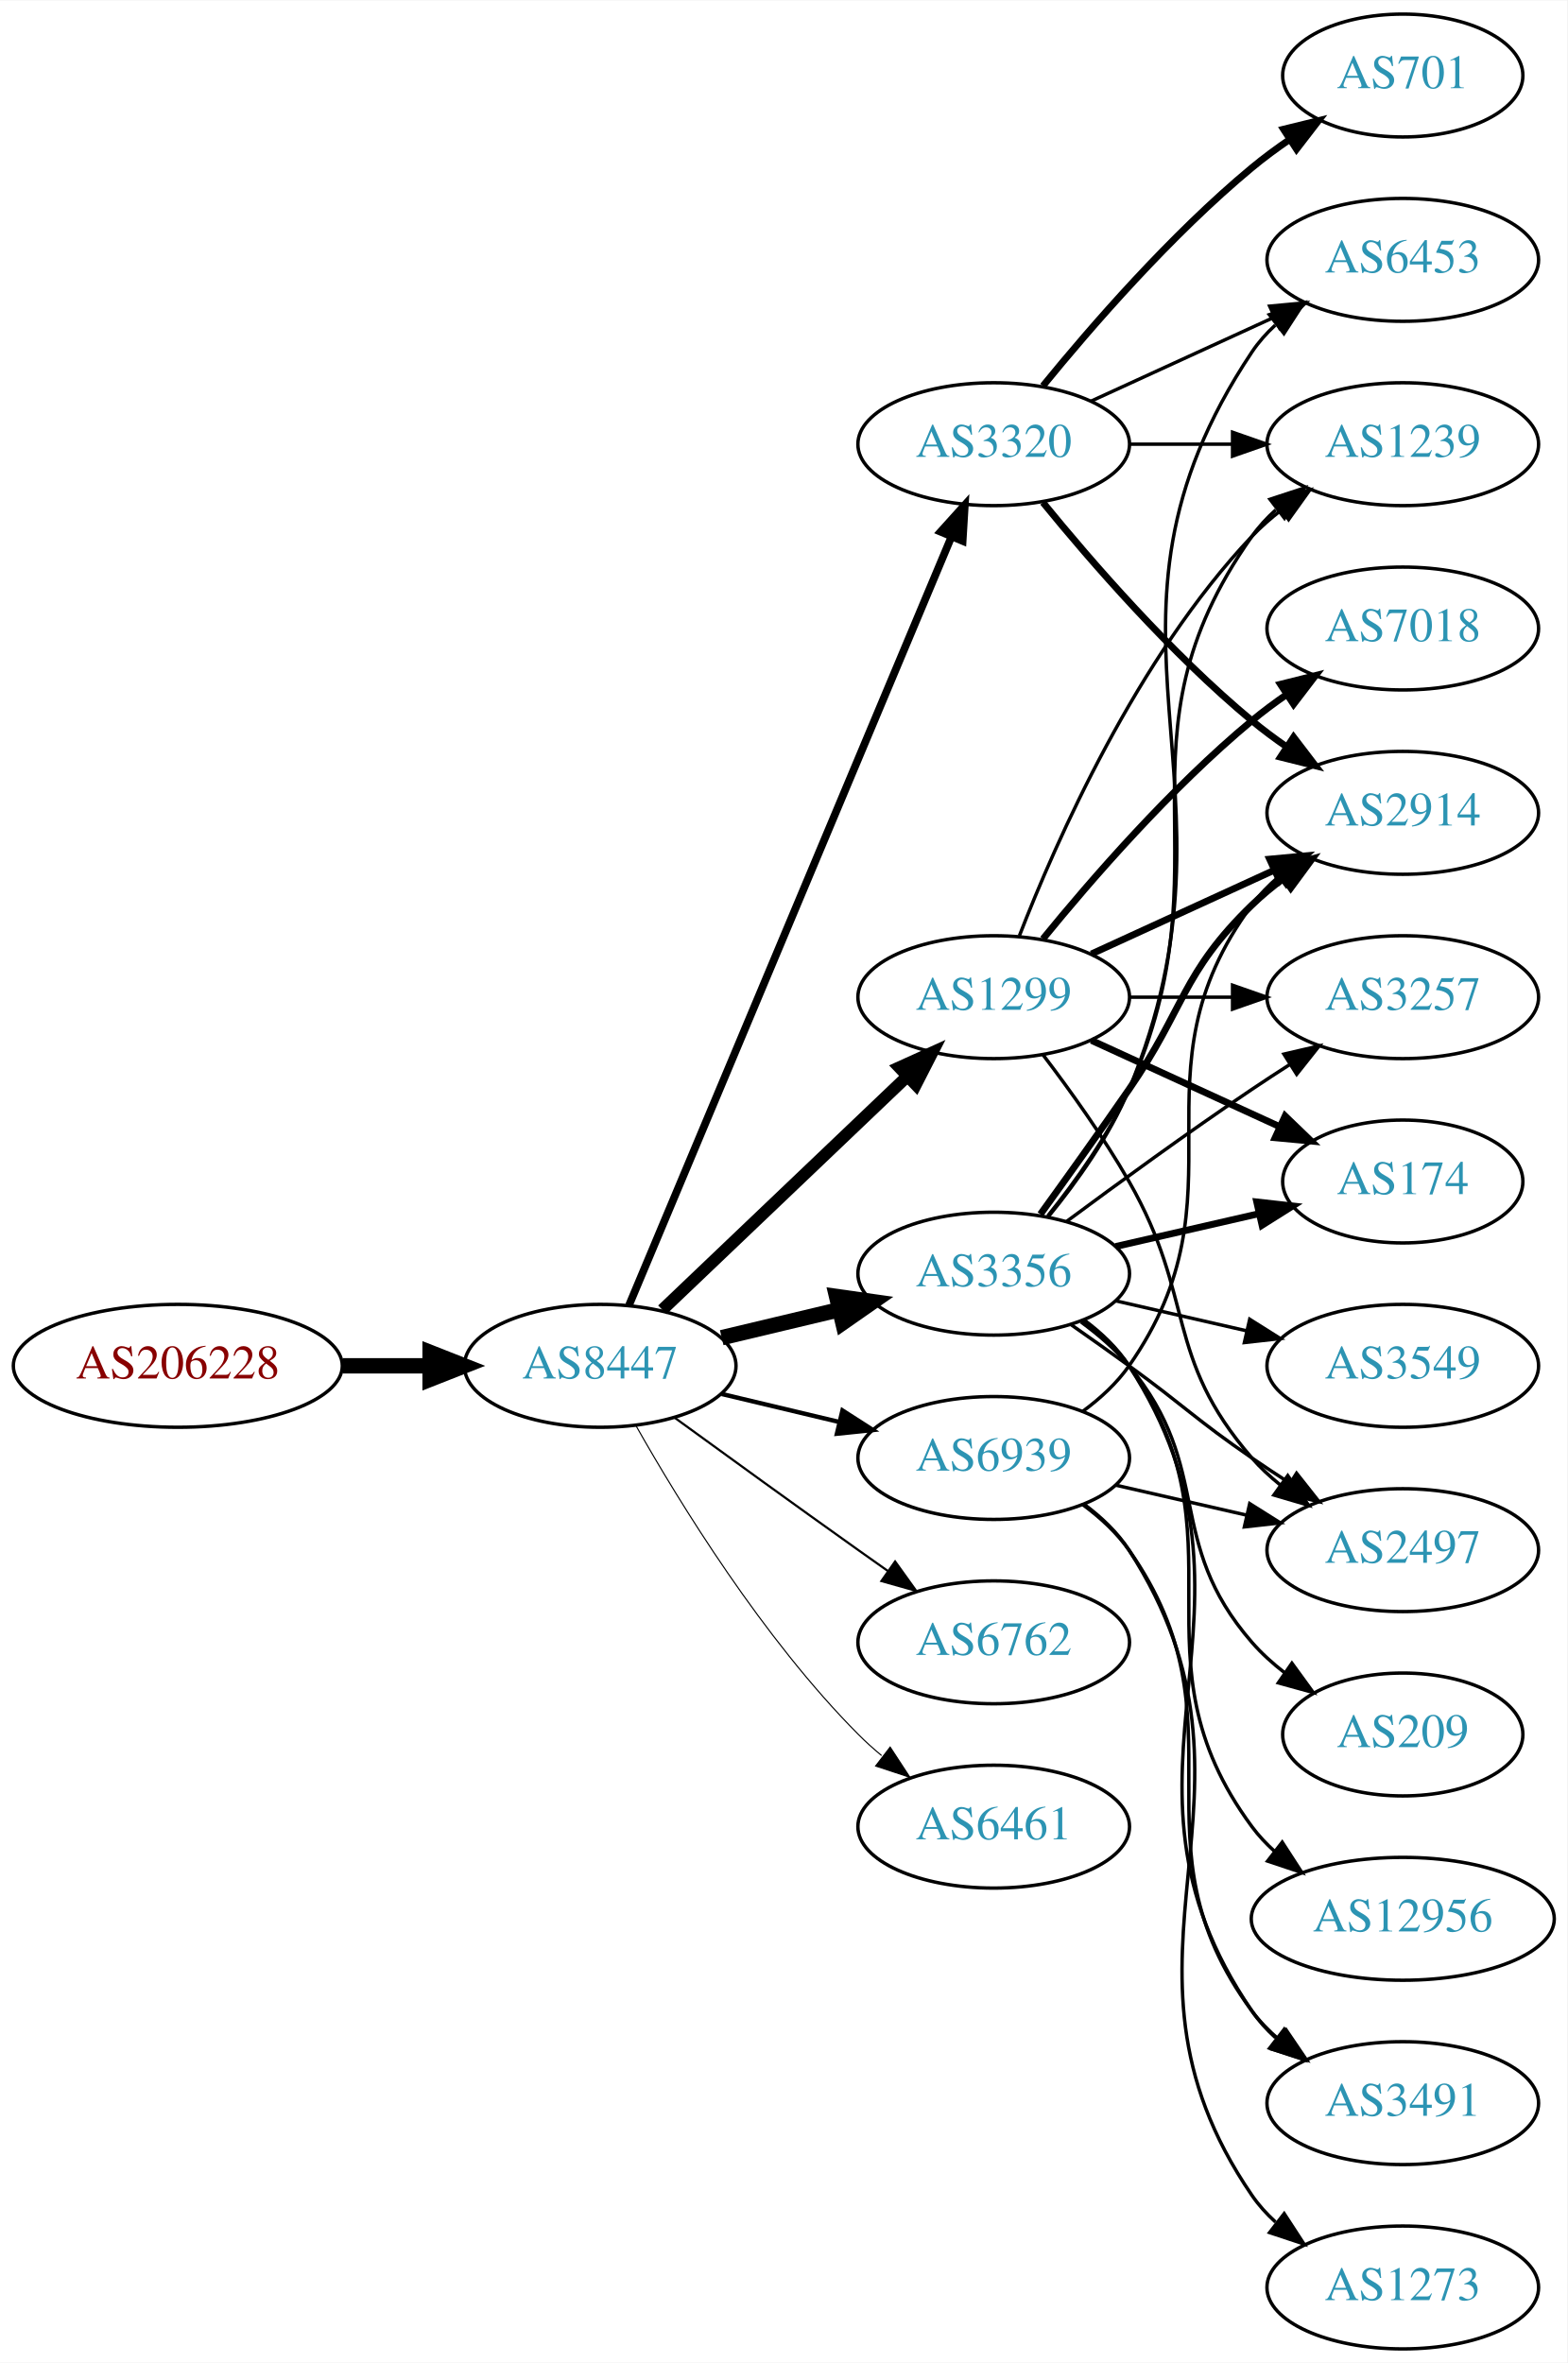
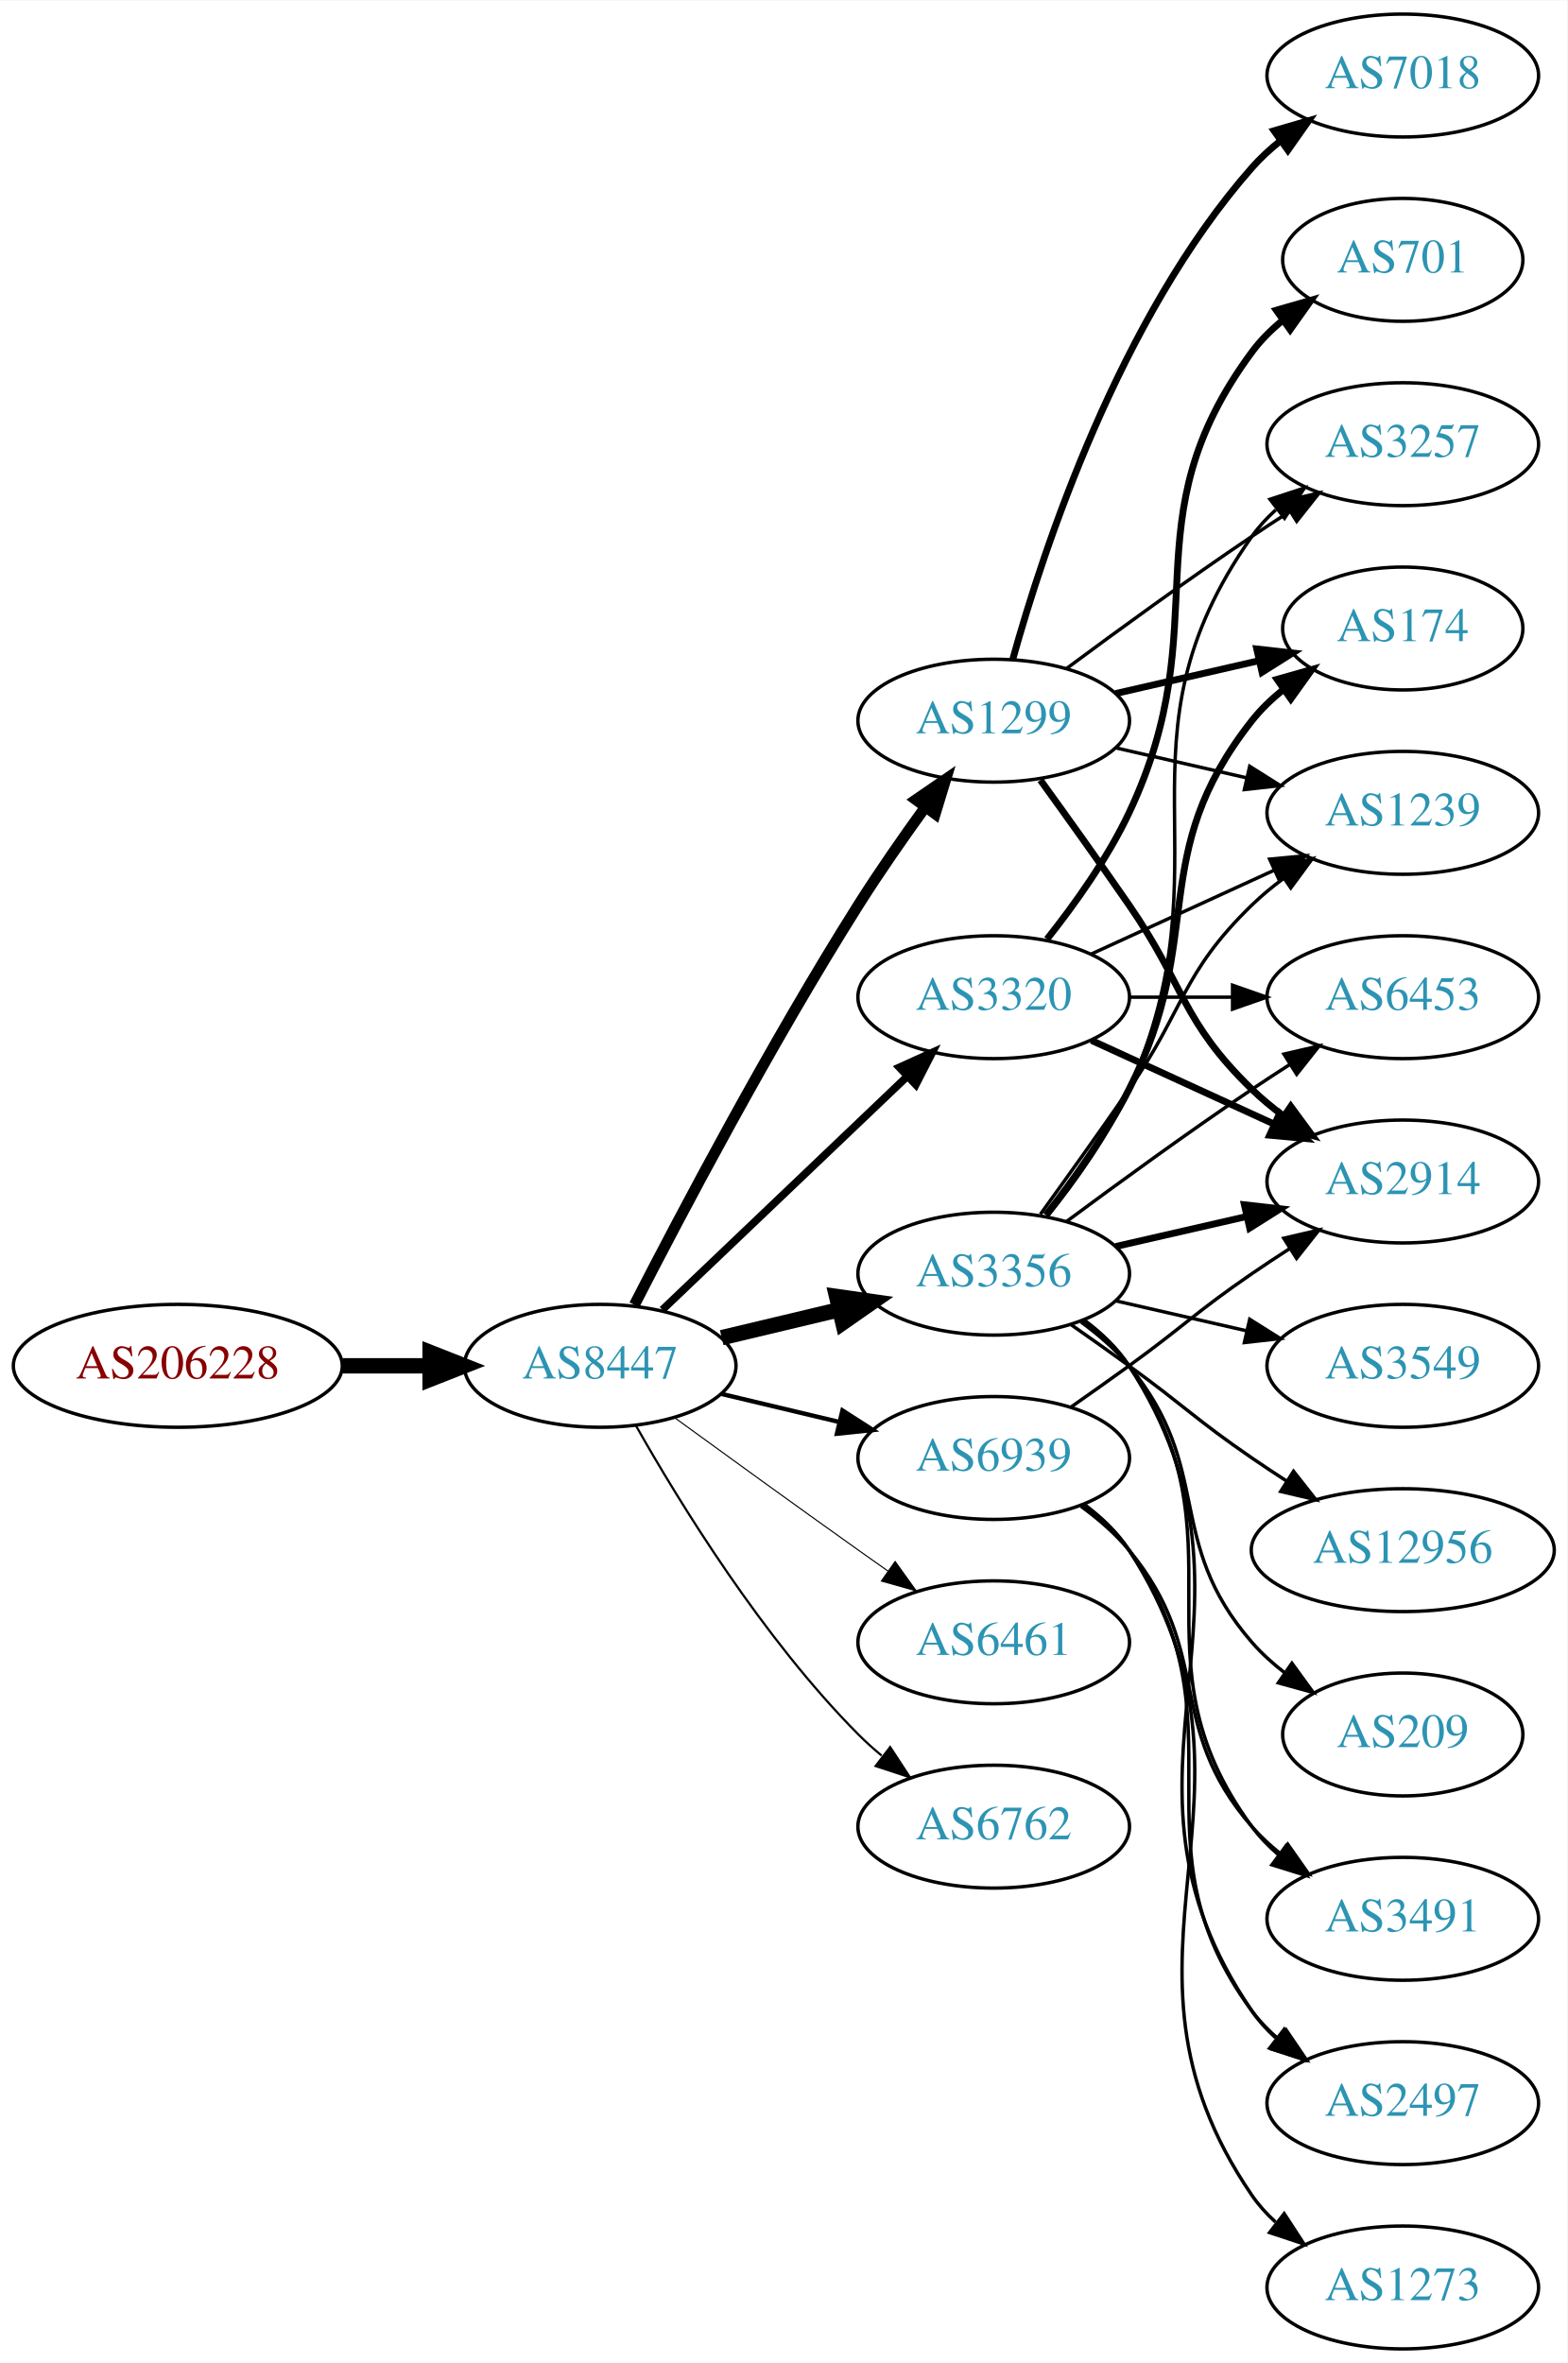
<svg xmlns="http://www.w3.org/2000/svg" xmlns:xlink="http://www.w3.org/1999/xlink" width="459pt" height="692pt" viewBox="0.00 0.00 459.17 692.00">
  <g id="graph0" class="graph" transform="scale(1 1) rotate(0) translate(4 688)">
    <polygon fill="white" stroke="none" points="-4,4 -4,-688 455.17,-688 455.17,4 -4,4" />
    <g id="node1" class="node">
      <g id="a_node1">
        <a xlink:href="/asn/206228" xlink:title="AS206228 ~ Andritz AG [AT]">
          <ellipse fill="#ffffff" stroke="black" cx="48.096" cy="-288" rx="48.192" ry="18" />
          <text text-anchor="middle" x="48.096" y="-284.3" font-family="Times,serif" font-size="14.00" fill="#880000">AS206228</text>
        </a>
      </g>
    </g>
    <g id="node2" class="node">
      <g id="a_node2">
        <a xlink:href="/asn/8447" xlink:title="AS8447 ~ A1 Telekom Austria AG [AT]">
          <ellipse fill="#ffffff" stroke="black" cx="171.838" cy="-288" rx="39.794" ry="18" />
          <text text-anchor="middle" x="171.838" y="-284.3" font-family="Times,serif" font-size="14.00" fill="#2c94b3">AS8447</text>
        </a>
      </g>
    </g>
    <g id="edge1" class="edge">
      <path fill="none" stroke="black" stroke-width="4.5" d="M96.513,-288C104.867,-288 113.577,-288 121.969,-288" />
      <polygon fill="black" stroke="black" stroke-width="4.5" points="122.004,-291.938 132.004,-288 122.004,-284.063 122.004,-291.938" />
    </g>
    <g id="node3" class="node">
      <g id="a_node3">
        <a xlink:href="/asn/3356" xlink:title="AS3356 ~ Level 3 Parent, LLC [US]">
          <ellipse fill="#ffffff" stroke="black" cx="287.131" cy="-315" rx="39.794" ry="18" />
          <text text-anchor="middle" x="287.131" y="-311.3" font-family="Times,serif" font-size="14.00" fill="#2c94b3">AS3356</text>
        </a>
      </g>
    </g>
    <g id="edge2" class="edge">
      <path fill="none" stroke="black" stroke-width="4.5" d="M207.445,-296.248C218.316,-298.838 230.471,-301.735 241.913,-304.462" />
      <polygon fill="black" stroke="black" stroke-width="4.5" points="241.095,-308.315 251.736,-306.803 242.921,-300.654 241.095,-308.315" />
    </g>
    <g id="node4" class="node">
      <g id="a_node4">
-         <a xlink:href="/asn/3320" xlink:title="AS3320 ~ DTAG [DE]">
-           <ellipse fill="#ffffff" stroke="black" cx="287.131" cy="-558" rx="39.794" ry="18" />
-           <text text-anchor="middle" x="287.131" y="-554.3" font-family="Times,serif" font-size="14.00" fill="#2c94b3">AS3320</text>
+         <a xlink:href="/asn/1299" xlink:title="AS1299 ~ Telia Carrier [EU]">
+           <ellipse fill="#ffffff" stroke="black" cx="287.131" cy="-477" rx="39.794" ry="18" />
+           <text text-anchor="middle" x="287.131" y="-473.3" font-family="Times,serif" font-size="14.00" fill="#2c94b3">AS1299</text>
        </a>
      </g>
    </g>
    <g id="edge3" class="edge">
-       <path fill="none" stroke="black" stroke-width="2.25" d="M180.271,-305.715C199.597,-351.771 251.52,-475.514 274.692,-530.739" />
-       <polygon fill="black" stroke="black" stroke-width="2.25" points="271.573,-532.352 278.67,-540.219 278.028,-529.644 271.573,-532.352" />
+       <path fill="none" stroke="black" stroke-width="3.214" d="M181.864,-305.852C195.3,-332.055 221.75,-382.237 247.484,-423 253.547,-432.604 260.667,-442.813 267.133,-451.739" />
+       <polygon fill="black" stroke="black" stroke-width="3.214" points="264.339,-453.848 273.075,-459.843 269.984,-449.709 264.339,-453.848" />
    </g>
    <g id="node5" class="node">
      <g id="a_node5">
-         <a xlink:href="/asn/6762" xlink:title="AS6762 ~ TELECOM ITALIA SPARKLE S.p.A. [IT]">
+         <a xlink:href="/asn/6461" xlink:title="AS6461 ~ Zayo Bandwidth [US]">
          <ellipse fill="#ffffff" stroke="black" cx="287.131" cy="-207" rx="39.794" ry="18" />
-           <text text-anchor="middle" x="287.131" y="-203.3" font-family="Times,serif" font-size="14.00" fill="#2c94b3">AS6762</text>
+           <text text-anchor="middle" x="287.131" y="-203.3" font-family="Times,serif" font-size="14.00" fill="#2c94b3">AS6461</text>
        </a>
      </g>
    </g>
    <g id="edge4" class="edge">
-       <path fill="none" stroke="black" stroke-width="0.643" d="M193.686,-272.778C208.62,-261.909 229.234,-246.975 247.484,-234 250.305,-231.995 253.248,-229.915 256.196,-227.841" />
-       <polygon fill="black" stroke="black" stroke-width="0.643" points="258.242,-230.681 264.421,-222.074 254.223,-224.95 258.242,-230.681" />
+       <path fill="none" stroke="black" stroke-width="0.321" d="M193.686,-272.778C208.62,-261.909 229.234,-246.975 247.484,-234 250.305,-231.995 253.248,-229.915 256.196,-227.841" />
+       <polygon fill="black" stroke="black" stroke-width="0.321" points="258.242,-230.681 264.421,-222.074 254.223,-224.95 258.242,-230.681" />
    </g>
    <g id="node6" class="node">
      <g id="a_node6">
-         <a xlink:href="/asn/1299" xlink:title="AS1299 ~ Telia Carrier [EU]">
+         <a xlink:href="/asn/3320" xlink:title="AS3320 ~ DTAG [DE]">
          <ellipse fill="#ffffff" stroke="black" cx="287.131" cy="-396" rx="39.794" ry="18" />
-           <text text-anchor="middle" x="287.131" y="-392.3" font-family="Times,serif" font-size="14.00" fill="#2c94b3">AS1299</text>
+           <text text-anchor="middle" x="287.131" y="-392.3" font-family="Times,serif" font-size="14.00" fill="#2c94b3">AS3320</text>
        </a>
      </g>
    </g>
    <g id="edge5" class="edge">
-       <path fill="none" stroke="black" stroke-width="3.536" d="M190.045,-304.403C209.12,-322.587 240.04,-352.063 261.638,-372.651" />
-       <polygon fill="black" stroke="black" stroke-width="3.536" points="259.48,-375.43 269.133,-379.797 264.31,-370.363 259.48,-375.43" />
+       <path fill="none" stroke="black" stroke-width="2.25" d="M190.045,-304.403C209.12,-322.587 240.04,-352.063 261.638,-372.651" />
+       <polygon fill="black" stroke="black" stroke-width="2.25" points="259.48,-375.43 269.133,-379.797 264.31,-370.363 259.48,-375.43" />
    </g>
    <g id="node7" class="node">
      <g id="a_node7">
-         <a xlink:href="/asn/6461" xlink:title="AS6461 ~ Zayo Bandwidth [US]">
+         <a xlink:href="/asn/6762" xlink:title="AS6762 ~ TELECOM ITALIA SPARKLE S.p.A. [IT]">
          <ellipse fill="#ffffff" stroke="black" cx="287.131" cy="-153" rx="39.794" ry="18" />
-           <text text-anchor="middle" x="287.131" y="-149.3" font-family="Times,serif" font-size="14.00" fill="#2c94b3">AS6461</text>
+           <text text-anchor="middle" x="287.131" y="-149.3" font-family="Times,serif" font-size="14.00" fill="#2c94b3">AS6762</text>
        </a>
      </g>
    </g>
    <g id="edge6" class="edge">
-       <path fill="none" stroke="black" stroke-width="0.321" d="M182.298,-270.51C195.08,-247.904 219.512,-208.114 247.484,-180 249.595,-177.879 251.891,-175.812 254.277,-173.829" />
-       <polygon fill="black" stroke="black" stroke-width="0.321" points="256.792,-176.31 262.592,-167.444 252.529,-170.758 256.792,-176.31" />
+       <path fill="none" stroke="black" stroke-width="0.643" d="M182.298,-270.51C195.08,-247.904 219.512,-208.114 247.484,-180 249.595,-177.879 251.891,-175.812 254.277,-173.829" />
+       <polygon fill="black" stroke="black" stroke-width="0.643" points="256.792,-176.31 262.592,-167.444 252.529,-170.758 256.792,-176.31" />
    </g>
    <g id="node8" class="node">
      <g id="a_node8">
        <a xlink:href="/asn/6939" xlink:title="AS6939 ~ Hurricane Electric LLC [US]">
          <ellipse fill="#ffffff" stroke="black" cx="287.131" cy="-261" rx="39.794" ry="18" />
          <text text-anchor="middle" x="287.131" y="-257.3" font-family="Times,serif" font-size="14.00" fill="#2c94b3">AS6939</text>
        </a>
      </g>
    </g>
    <g id="edge7" class="edge">
      <path fill="none" stroke="black" stroke-width="1.286" d="M207.445,-279.752C218.316,-277.162 230.471,-274.265 241.913,-271.538" />
      <polygon fill="black" stroke="black" stroke-width="1.286" points="242.819,-274.92 251.736,-269.197 241.197,-268.111 242.819,-274.92" />
    </g>
    <g id="node9" class="node">
      <g id="a_node9">
+         <a xlink:href="/asn/2497" xlink:title="AS2497 ~ Internet Initiative Japan Inc. [JP]">
+           <ellipse fill="#ffffff" stroke="black" cx="406.973" cy="-72" rx="39.794" ry="18" />
+           <text text-anchor="middle" x="406.973" y="-68.3" font-family="Times,serif" font-size="14.00" fill="#2c94b3">AS2497</text>
+         </a>
+       </g>
+     </g>
+     <g id="edge8" class="edge">
+       <path fill="none" stroke="black" d="M313.567,-301.47C318.617,-297.722 323.397,-293.221 326.777,-288 373.252,-216.222 314.481,-169.566 362.777,-99 364.725,-96.154 367.082,-93.548 369.679,-91.176" />
+       <polygon fill="black" stroke="black" points="372.23,-93.628 378.015,-84.751 367.957,-88.083 372.23,-93.628" />
+     </g>
+     <g id="node10" class="node">
+       <g id="a_node10">
        <a xlink:href="/asn/2914" xlink:title="AS2914 ~ NTT America, Inc. [US]">
-           <ellipse fill="#ffffff" stroke="black" cx="406.973" cy="-450" rx="39.794" ry="18" />
-           <text text-anchor="middle" x="406.973" y="-446.3" font-family="Times,serif" font-size="14.00" fill="#2c94b3">AS2914</text>
-         </a>
-       </g>
-     </g>
-     <g id="edge18" class="edge">
-       <path fill="none" stroke="black" stroke-width="2" d="M300.81,-332.406C308.426,-342.937 318.258,-356.67 326.777,-369 343.173,-392.731 342.084,-402.906 362.777,-423 365.623,-425.763 368.796,-428.386 372.096,-430.834" />
-       <polygon fill="black" stroke="black" stroke-width="2" points="370.213,-433.786 380.444,-436.538 374.162,-428.006 370.213,-433.786" />
+           <ellipse fill="#ffffff" stroke="black" cx="406.973" cy="-342" rx="39.794" ry="18" />
+           <text text-anchor="middle" x="406.973" y="-338.3" font-family="Times,serif" font-size="14.00" fill="#2c94b3">AS2914</text>
+         </a>
+       </g>
+     </g>
+     <g id="edge9" class="edge">
+       <path fill="none" stroke="black" stroke-width="2" d="M322.85,-322.955C334.85,-325.704 348.471,-328.825 361.164,-331.733" />
+       <polygon fill="black" stroke="black" stroke-width="2" points="360.566,-335.187 371.095,-334.009 362.129,-328.364 360.566,-335.187" />
    </g>
    <g id="node11" class="node">
      <g id="a_node11">
-         <a xlink:href="/asn/1239" xlink:title="AS1239 ~ Sprint [US]">
+         <a xlink:href="/asn/3549" xlink:title="AS3549 ~ Level 3 Parent, LLC [US]">
+           <ellipse fill="#ffffff" stroke="black" cx="406.973" cy="-288" rx="39.794" ry="18" />
+           <text text-anchor="middle" x="406.973" y="-284.3" font-family="Times,serif" font-size="14.00" fill="#2c94b3">AS3549</text>
+         </a>
+       </g>
+     </g>
+     <g id="edge10" class="edge">
+       <path fill="none" stroke="black" d="M322.85,-307.045C334.85,-304.296 348.471,-301.175 361.164,-298.267" />
+       <polygon fill="black" stroke="black" points="362.129,-301.636 371.095,-295.991 360.566,-294.813 362.129,-301.636" />
+     </g>
+     <g id="node12" class="node">
+       <g id="a_node12">
+         <a xlink:href="/asn/3491" xlink:title="AS3491 ~ PCCW Global, Inc. [US]">
+           <ellipse fill="#ffffff" stroke="black" cx="406.973" cy="-126" rx="39.794" ry="18" />
+           <text text-anchor="middle" x="406.973" y="-122.3" font-family="Times,serif" font-size="14.00" fill="#2c94b3">AS3491</text>
+         </a>
+       </g>
+     </g>
+     <g id="edge11" class="edge">
+       <path fill="none" stroke="black" d="M313.29,-301.284C318.355,-297.545 323.21,-293.096 326.777,-288 362.391,-237.131 325.874,-202.941 362.777,-153 365.011,-149.977 367.694,-147.214 370.615,-144.707" />
+       <polygon fill="black" stroke="black" points="372.81,-147.437 378.758,-138.669 368.64,-141.814 372.81,-147.437" />
+     </g>
+     <g id="node13" class="node">
+       <g id="a_node13">
+         <a xlink:href="/asn/6453" xlink:title="AS6453 ~ TATA COMMUNICATIONS (AMERICA) INC [US]">
+           <ellipse fill="#ffffff" stroke="black" cx="406.973" cy="-396" rx="39.794" ry="18" />
+           <text text-anchor="middle" x="406.973" y="-392.3" font-family="Times,serif" font-size="14.00" fill="#2c94b3">AS6453</text>
+         </a>
+       </g>
+     </g>
+     <g id="edge12" class="edge">
+       <path fill="none" stroke="black" d="M308.461,-330.277C323.324,-341.304 344.068,-356.407 362.777,-369 366.326,-371.389 370.077,-373.839 373.825,-376.242" />
+       <polygon fill="black" stroke="black" points="372.151,-379.325 382.474,-381.712 375.893,-373.409 372.151,-379.325" />
+     </g>
+     <g id="node14" class="node">
+       <g id="a_node14">
+         <a xlink:href="/asn/12956" xlink:title="AS12956 ~ TELXIUS [ES]">
+           <ellipse fill="#ffffff" stroke="black" cx="406.973" cy="-234" rx="44.393" ry="18" />
+           <text text-anchor="middle" x="406.973" y="-230.3" font-family="Times,serif" font-size="14.00" fill="#2c94b3">AS12956</text>
+         </a>
+       </g>
+     </g>
+     <g id="edge13" class="edge">
+       <path fill="none" stroke="black" d="M309.888,-299.991C315.422,-296.121 321.341,-291.936 326.777,-288 342.977,-276.271 346.283,-272.311 362.777,-261 366.048,-258.757 369.499,-256.472 372.965,-254.227" />
+       <polygon fill="black" stroke="black" points="374.966,-257.102 381.523,-248.78 371.207,-251.197 374.966,-257.102" />
+     </g>
+     <g id="node15" class="node">
+       <g id="a_node15">
+         <a xlink:href="/asn/3257" xlink:title="AS3257 ~ GTT [DE]">
          <ellipse fill="#ffffff" stroke="black" cx="406.973" cy="-558" rx="39.794" ry="18" />
-           <text text-anchor="middle" x="406.973" y="-554.3" font-family="Times,serif" font-size="14.00" fill="#2c94b3">AS1239</text>
-         </a>
-       </g>
-     </g>
-     <g id="edge24" class="edge">
+           <text text-anchor="middle" x="406.973" y="-554.3" font-family="Times,serif" font-size="14.00" fill="#2c94b3">AS3257</text>
+         </a>
+       </g>
+     </g>
+     <g id="edge14" class="edge">
      <path fill="none" stroke="black" d="M302.942,-331.894C311.1,-342.025 320.761,-355.525 326.777,-369 356.847,-436.349 320.198,-470.775 362.777,-531 364.769,-533.816 367.156,-536.401 369.772,-538.76" />
      <polygon fill="black" stroke="black" points="368.071,-541.865 378.14,-545.162 372.324,-536.306 368.071,-541.865" />
-     </g>
-     <g id="node12" class="node">
-       <g id="a_node12">
-         <a xlink:href="/asn/6453" xlink:title="AS6453 ~ TATA COMMUNICATIONS (AMERICA) INC [US]">
-           <ellipse fill="#ffffff" stroke="black" cx="406.973" cy="-612" rx="39.794" ry="18" />
-           <text text-anchor="middle" x="406.973" y="-608.3" font-family="Times,serif" font-size="14.00" fill="#2c94b3">AS6453</text>
-         </a>
-       </g>
-     </g>
-     <g id="edge21" class="edge">
-       <path fill="none" stroke="black" d="M303.214,-331.777C311.462,-341.869 321.124,-355.369 326.777,-369 364.063,-458.899 308.739,-504.056 362.777,-585 364.692,-587.869 367.027,-590.49 369.608,-592.872" />
-       <polygon fill="black" stroke="black" points="367.871,-595.954 377.919,-599.313 372.159,-590.421 367.871,-595.954" />
-     </g>
-     <g id="node14" class="node">
-       <g id="a_node14">
-         <a xlink:href="/asn/3257" xlink:title="AS3257 ~ GTT [DE]">
-           <ellipse fill="#ffffff" stroke="black" cx="406.973" cy="-396" rx="39.794" ry="18" />
-           <text text-anchor="middle" x="406.973" y="-392.3" font-family="Times,serif" font-size="14.00" fill="#2c94b3">AS3257</text>
-         </a>
-       </g>
-     </g>
-     <g id="edge19" class="edge">
-       <path fill="none" stroke="black" d="M308.461,-330.277C323.324,-341.304 344.068,-356.407 362.777,-369 366.326,-371.389 370.077,-373.839 373.825,-376.242" />
-       <polygon fill="black" stroke="black" points="372.151,-379.325 382.474,-381.712 375.893,-373.409 372.151,-379.325" />
-     </g>
-     <g id="node15" class="node">
-       <g id="a_node15">
-         <a xlink:href="/asn/2497" xlink:title="AS2497 ~ Internet Initiative Japan Inc. [JP]">
-           <ellipse fill="#ffffff" stroke="black" cx="406.973" cy="-234" rx="39.794" ry="18" />
-           <text text-anchor="middle" x="406.973" y="-230.3" font-family="Times,serif" font-size="14.00" fill="#2c94b3">AS2497</text>
-         </a>
-       </g>
-     </g>
-     <g id="edge25" class="edge">
-       <path fill="none" stroke="black" d="M309.888,-299.991C315.422,-296.121 321.341,-291.936 326.777,-288 342.977,-276.271 346.283,-272.311 362.777,-261 366.306,-258.581 370.043,-256.111 373.784,-253.698" />
-       <polygon fill="black" stroke="black" points="375.856,-256.528 382.425,-248.216 372.106,-250.618 375.856,-256.528" />
    </g>
    <g id="node16" class="node">
      <g id="a_node16">
        <a xlink:href="/asn/174" xlink:title="AS174 ~ Cogent Communications [US]">
-           <ellipse fill="#ffffff" stroke="black" cx="406.973" cy="-342" rx="35.194" ry="18" />
-           <text text-anchor="middle" x="406.973" y="-338.3" font-family="Times,serif" font-size="14.00" fill="#2c94b3">AS174</text>
-         </a>
-       </g>
-     </g>
-     <g id="edge20" class="edge">
-       <path fill="none" stroke="black" stroke-width="2" d="M322.85,-322.955C335.943,-325.955 350.965,-329.396 364.606,-332.522" />
-       <polygon fill="black" stroke="black" stroke-width="2" points="364.184,-336.016 374.713,-334.838 365.747,-329.193 364.184,-336.016" />
+           <ellipse fill="#ffffff" stroke="black" cx="406.973" cy="-504" rx="35.194" ry="18" />
+           <text text-anchor="middle" x="406.973" y="-500.3" font-family="Times,serif" font-size="14.00" fill="#2c94b3">AS174</text>
+         </a>
+       </g>
+     </g>
+     <g id="edge15" class="edge">
+       <path fill="none" stroke="black" stroke-width="2" d="M302.427,-332.14C310.414,-342.353 320.075,-355.853 326.777,-369 349.758,-414.077 331.479,-437.246 362.777,-477 365.424,-480.361 368.613,-483.417 372.044,-486.161" />
+       <polygon fill="black" stroke="black" stroke-width="2" points="370.157,-489.113 380.351,-492 374.182,-483.386 370.157,-489.113" />
    </g>
    <g id="node17" class="node">
      <g id="a_node17">
-         <a xlink:href="/asn/3491" xlink:title="AS3491 ~ PCCW Global, Inc. [US]">
-           <ellipse fill="#ffffff" stroke="black" cx="406.973" cy="-72" rx="39.794" ry="18" />
-           <text text-anchor="middle" x="406.973" y="-68.3" font-family="Times,serif" font-size="14.00" fill="#2c94b3">AS3491</text>
-         </a>
-       </g>
-     </g>
-     <g id="edge22" class="edge">
-       <path fill="none" stroke="black" d="M313.567,-301.47C318.617,-297.722 323.397,-293.221 326.777,-288 373.252,-216.222 314.481,-169.566 362.777,-99 364.725,-96.154 367.082,-93.548 369.679,-91.176" />
-       <polygon fill="black" stroke="black" points="372.23,-93.628 378.015,-84.751 367.957,-88.083 372.23,-93.628" />
+         <a xlink:href="/asn/1239" xlink:title="AS1239 ~ Sprint [US]">
+           <ellipse fill="#ffffff" stroke="black" cx="406.973" cy="-450" rx="39.794" ry="18" />
+           <text text-anchor="middle" x="406.973" y="-446.3" font-family="Times,serif" font-size="14.00" fill="#2c94b3">AS1239</text>
+         </a>
+       </g>
+     </g>
+     <g id="edge16" class="edge">
+       <path fill="none" stroke="black" d="M300.81,-332.406C308.426,-342.937 318.258,-356.67 326.777,-369 343.173,-392.731 342.084,-402.906 362.777,-423 365.623,-425.763 368.796,-428.386 372.096,-430.834" />
+       <polygon fill="black" stroke="black" points="370.213,-433.786 380.444,-436.538 374.162,-428.006 370.213,-433.786" />
    </g>
    <g id="node18" class="node">
      <g id="a_node18">
-         <a xlink:href="/asn/12956" xlink:title="AS12956 ~ TELXIUS [ES]">
-           <ellipse fill="#ffffff" stroke="black" cx="406.973" cy="-126" rx="44.393" ry="18" />
-           <text text-anchor="middle" x="406.973" y="-122.3" font-family="Times,serif" font-size="14.00" fill="#2c94b3">AS12956</text>
-         </a>
-       </g>
-     </g>
-     <g id="edge23" class="edge">
-       <path fill="none" stroke="black" d="M313.29,-301.284C318.355,-297.545 323.21,-293.096 326.777,-288 362.391,-237.131 325.874,-202.941 362.777,-153 364.722,-150.368 367.007,-147.933 369.493,-145.693" />
-       <polygon fill="black" stroke="black" points="371.654,-148.446 377.416,-139.555 367.367,-142.913 371.654,-148.446" />
-     </g>
-     <g id="node19" class="node">
-       <g id="a_node19">
-         <a xlink:href="/asn/3549" xlink:title="AS3549 ~ Level 3 Parent, LLC [US]">
-           <ellipse fill="#ffffff" stroke="black" cx="406.973" cy="-288" rx="39.794" ry="18" />
-           <text text-anchor="middle" x="406.973" y="-284.3" font-family="Times,serif" font-size="14.00" fill="#2c94b3">AS3549</text>
-         </a>
-       </g>
-     </g>
-     <g id="edge26" class="edge">
-       <path fill="none" stroke="black" d="M322.85,-307.045C334.85,-304.296 348.471,-301.175 361.164,-298.267" />
-       <polygon fill="black" stroke="black" points="362.129,-301.636 371.095,-295.991 360.566,-294.813 362.129,-301.636" />
-     </g>
-     <g id="node20" class="node">
-       <g id="a_node20">
        <a xlink:href="/asn/209" xlink:title="AS209 ~ CenturyLink Communications, LLC [US]">
          <ellipse fill="#ffffff" stroke="black" cx="406.973" cy="-180" rx="35.194" ry="18" />
          <text text-anchor="middle" x="406.973" y="-176.3" font-family="Times,serif" font-size="14.00" fill="#2c94b3">AS209</text>
        </a>
      </g>
    </g>
-     <g id="edge27" class="edge">
+     <g id="edge17" class="edge">
      <path fill="none" stroke="black" d="M312.712,-300.844C317.806,-297.128 322.82,-292.799 326.777,-288 351.842,-257.606 336.943,-236.742 362.777,-207 365.583,-203.77 368.87,-200.797 372.358,-198.098" />
      <polygon fill="black" stroke="black" points="374.492,-200.878 380.725,-192.31 370.51,-195.121 374.492,-200.878" />
    </g>
-     <g id="edge8" class="edge">
-       <path fill="none" stroke="black" stroke-width="2" d="M301.55,-540.935C315.665,-523.625 339.079,-496.655 362.777,-477 365.994,-474.332 369.494,-471.73 373.065,-469.259" />
-       <polygon fill="black" stroke="black" stroke-width="2" points="374.988,-472.183 381.421,-463.764 371.143,-466.334 374.988,-472.183" />
-     </g>
-     <g id="node10" class="node">
-       <g id="a_node10">
-         <a xlink:href="/asn/701" xlink:title="AS701 ~ UUNET [US]">
-           <ellipse fill="#ffffff" stroke="black" cx="406.973" cy="-666" rx="35.194" ry="18" />
-           <text text-anchor="middle" x="406.973" y="-662.3" font-family="Times,serif" font-size="14.00" fill="#2c94b3">AS701</text>
-         </a>
-       </g>
-     </g>
-     <g id="edge9" class="edge">
-       <path fill="none" stroke="black" stroke-width="2" d="M301.55,-575.065C315.665,-592.375 339.079,-619.345 362.777,-639 366.241,-641.872 370.033,-644.669 373.888,-647.308" />
-       <polygon fill="black" stroke="black" stroke-width="2" points="372.03,-650.275 382.32,-652.797 375.849,-644.408 372.03,-650.275" />
-     </g>
-     <g id="edge10" class="edge">
-       <path fill="none" stroke="black" d="M327.044,-558C336.597,-558 346.947,-558 356.909,-558" />
-       <polygon fill="black" stroke="black" points="357.102,-561.5 367.102,-558 357.102,-554.5 357.102,-561.5" />
-     </g>
-     <g id="edge11" class="edge">
-       <path fill="none" stroke="black" d="M315.76,-570.661C331.717,-577.973 351.987,-587.261 369.27,-595.181" />
-       <polygon fill="black" stroke="black" points="367.969,-598.435 378.518,-599.419 370.885,-592.071 367.969,-598.435" />
-     </g>
-     <g id="edge16" class="edge">
-       <path fill="none" stroke="black" stroke-width="2" d="M315.76,-408.661C331.717,-415.973 351.987,-425.261 369.27,-433.181" />
-       <polygon fill="black" stroke="black" stroke-width="2" points="367.969,-436.435 378.518,-437.419 370.885,-430.071 367.969,-436.435" />
-     </g>
-     <g id="edge17" class="edge">
-       <path fill="none" stroke="black" d="M294.654,-413.994C305.404,-441.728 329.062,-495.429 362.777,-531 365.363,-533.728 368.281,-536.294 371.349,-538.677" />
-       <polygon fill="black" stroke="black" points="369.503,-541.658 379.697,-544.543 373.527,-535.93 369.503,-541.658" />
-     </g>
-     <g id="node13" class="node">
-       <g id="a_node13">
+     <g id="edge21" class="edge">
+       <path fill="none" stroke="black" stroke-width="2" d="M300.81,-459.594C308.426,-449.063 318.258,-435.33 326.777,-423 343.173,-399.269 342.084,-389.094 362.777,-369 365.623,-366.237 368.796,-363.614 372.096,-361.166" />
+       <polygon fill="black" stroke="black" stroke-width="2" points="374.162,-363.994 380.444,-355.462 370.213,-358.214 374.162,-363.994" />
+     </g>
+     <g id="edge18" class="edge">
+       <path fill="none" stroke="black" d="M308.461,-492.277C323.324,-503.304 344.068,-518.407 362.777,-531 366.326,-533.389 370.077,-535.839 373.825,-538.242" />
+       <polygon fill="black" stroke="black" points="372.151,-541.325 382.474,-543.712 375.893,-535.409 372.151,-541.325" />
+     </g>
+     <g id="edge20" class="edge">
+       <path fill="none" stroke="black" stroke-width="2" d="M322.85,-484.955C335.943,-487.955 350.965,-491.396 364.606,-494.522" />
+       <polygon fill="black" stroke="black" stroke-width="2" points="364.184,-498.016 374.713,-496.838 365.747,-491.193 364.184,-498.016" />
+     </g>
+     <g id="edge22" class="edge">
+       <path fill="none" stroke="black" d="M322.85,-469.045C334.85,-466.296 348.471,-463.175 361.164,-460.267" />
+       <polygon fill="black" stroke="black" points="362.129,-463.636 371.095,-457.991 360.566,-456.813 362.129,-463.636" />
+     </g>
+     <g id="node19" class="node">
+       <g id="a_node19">
        <a xlink:href="/asn/7018" xlink:title="AS7018 ~ AT&amp;T Services, Inc. [US]">
-           <ellipse fill="#ffffff" stroke="black" cx="406.973" cy="-504" rx="39.794" ry="18" />
-           <text text-anchor="middle" x="406.973" y="-500.3" font-family="Times,serif" font-size="14.00" fill="#2c94b3">AS7018</text>
-         </a>
-       </g>
-     </g>
-     <g id="edge12" class="edge">
-       <path fill="none" stroke="black" stroke-width="2" d="M301.55,-413.065C315.665,-430.375 339.079,-457.345 362.777,-477 365.994,-479.668 369.494,-482.27 373.065,-484.741" />
-       <polygon fill="black" stroke="black" stroke-width="2" points="371.143,-487.666 381.421,-490.236 374.988,-481.817 371.143,-487.666" />
-     </g>
-     <g id="edge13" class="edge">
+           <ellipse fill="#ffffff" stroke="black" cx="406.973" cy="-666" rx="39.794" ry="18" />
+           <text text-anchor="middle" x="406.973" y="-662.3" font-family="Times,serif" font-size="14.00" fill="#2c94b3">AS7018</text>
+         </a>
+       </g>
+     </g>
+     <g id="edge19" class="edge">
+       <path fill="none" stroke="black" stroke-width="2" d="M292.704,-494.946C301.61,-526.995 323.894,-594.842 362.777,-639 365.261,-641.821 368.111,-644.449 371.137,-646.871" />
+       <polygon fill="black" stroke="black" stroke-width="2" points="369.254,-649.828 379.426,-652.791 373.322,-644.131 369.254,-649.828" />
+     </g>
+     <g id="edge24" class="edge">
+       <path fill="none" stroke="black" stroke-width="2" d="M315.76,-383.339C331.717,-376.027 351.987,-366.739 369.27,-358.819" />
+       <polygon fill="black" stroke="black" stroke-width="2" points="370.885,-361.929 378.518,-354.581 367.969,-355.565 370.885,-361.929" />
+     </g>
+     <g id="edge26" class="edge">
      <path fill="none" stroke="black" d="M327.044,-396C336.597,-396 346.947,-396 356.909,-396" />
      <polygon fill="black" stroke="black" points="357.102,-399.5 367.102,-396 357.102,-392.5 357.102,-399.5" />
    </g>
-     <g id="edge14" class="edge">
-       <path fill="none" stroke="black" d="M301.592,-379.087C309.485,-368.73 319.335,-355.008 326.777,-342 346.342,-307.806 336.943,-290.742 362.777,-261 365.242,-258.162 368.079,-255.523 371.097,-253.094" />
-       <polygon fill="black" stroke="black" points="373.283,-255.833 379.375,-247.164 369.207,-250.142 373.283,-255.833" />
-     </g>
-     <g id="edge15" class="edge">
-       <path fill="none" stroke="black" stroke-width="2" d="M315.76,-383.339C332.176,-375.817 353.158,-366.202 370.754,-358.139" />
-       <polygon fill="black" stroke="black" stroke-width="2" points="372.499,-361.189 380.132,-353.842 369.583,-354.826 372.499,-361.189" />
-     </g>
-     <g id="edge30" class="edge">
-       <path fill="none" stroke="black" d="M313.29,-274.716C318.355,-278.455 323.21,-282.904 326.777,-288 362.391,-338.869 325.874,-373.059 362.777,-423 365.011,-426.023 367.694,-428.786 370.615,-431.293" />
-       <polygon fill="black" stroke="black" points="368.64,-434.186 378.758,-437.331 372.81,-428.563 368.64,-434.186" />
-     </g>
-     <g id="edge31" class="edge">
-       <path fill="none" stroke="black" d="M322.85,-253.045C334.85,-250.296 348.471,-247.175 361.164,-244.267" />
-       <polygon fill="black" stroke="black" points="362.129,-247.636 371.095,-241.991 360.566,-240.813 362.129,-247.636" />
+     <g id="edge23" class="edge">
+       <path fill="none" stroke="black" d="M315.76,-408.661C331.717,-415.973 351.987,-425.261 369.27,-433.181" />
+       <polygon fill="black" stroke="black" points="367.969,-436.435 378.518,-437.419 370.885,-430.071 367.969,-436.435" />
+     </g>
+     <g id="node20" class="node">
+       <g id="a_node20">
+         <a xlink:href="/asn/701" xlink:title="AS701 ~ UUNET [US]">
+           <ellipse fill="#ffffff" stroke="black" cx="406.973" cy="-612" rx="35.194" ry="18" />
+           <text text-anchor="middle" x="406.973" y="-608.3" font-family="Times,serif" font-size="14.00" fill="#2c94b3">AS701</text>
+         </a>
+       </g>
+     </g>
+     <g id="edge25" class="edge">
+       <path fill="none" stroke="black" stroke-width="2" d="M302.731,-412.991C310.819,-423.155 320.48,-436.655 326.777,-450 353.277,-506.159 325.874,-535.059 362.777,-585 365.32,-588.441 368.444,-591.545 371.839,-594.318" />
+       <polygon fill="black" stroke="black" stroke-width="2" points="369.926,-597.252 380.106,-600.186 373.978,-591.544 369.926,-597.252" />
    </g>
    <g id="edge28" class="edge">
      <path fill="none" stroke="black" d="M313.29,-247.284C318.355,-243.545 323.21,-239.096 326.777,-234 362.391,-183.131 325.874,-148.941 362.777,-99 365.011,-95.977 367.694,-93.214 370.615,-90.707" />
      <polygon fill="black" stroke="black" points="372.81,-93.437 378.758,-84.669 368.64,-87.814 372.81,-93.437" />
+     </g>
+     <g id="edge27" class="edge">
+       <path fill="none" stroke="black" d="M309.888,-276.009C315.422,-279.879 321.341,-284.064 326.777,-288 342.977,-299.729 346.283,-303.689 362.777,-315 366.306,-317.419 370.043,-319.889 373.784,-322.302" />
+       <polygon fill="black" stroke="black" points="372.106,-325.382 382.425,-327.784 375.856,-319.472 372.106,-325.382" />
+     </g>
+     <g id="edge30" class="edge">
+       <path fill="none" stroke="black" d="M312.712,-246.844C317.806,-243.128 322.82,-238.799 326.777,-234 351.842,-203.606 336.943,-182.742 362.777,-153 365.242,-150.162 368.079,-147.523 371.097,-145.094" />
+       <polygon fill="black" stroke="black" points="373.283,-147.833 379.375,-139.164 369.207,-142.142 373.283,-147.833" />
    </g>
    <g id="node21" class="node">
      <g id="a_node21">
        <a xlink:href="/asn/1273" xlink:title="AS1273 ~ Vodafone Group PLC [EU]">
          <ellipse fill="#ffffff" stroke="black" cx="406.973" cy="-18" rx="39.794" ry="18" />
          <text text-anchor="middle" x="406.973" y="-14.3" font-family="Times,serif" font-size="14.00" fill="#2c94b3">AS1273</text>
        </a>
      </g>
    </g>
    <g id="edge29" class="edge">
      <path fill="none" stroke="black" d="M313.567,-247.47C318.617,-243.722 323.397,-239.221 326.777,-234 373.252,-162.222 314.481,-115.566 362.777,-45 364.725,-42.154 367.082,-39.548 369.679,-37.176" />
      <polygon fill="black" stroke="black" points="372.23,-39.628 378.015,-30.752 367.957,-34.083 372.23,-39.628" />
    </g>
  </g>
</svg>
